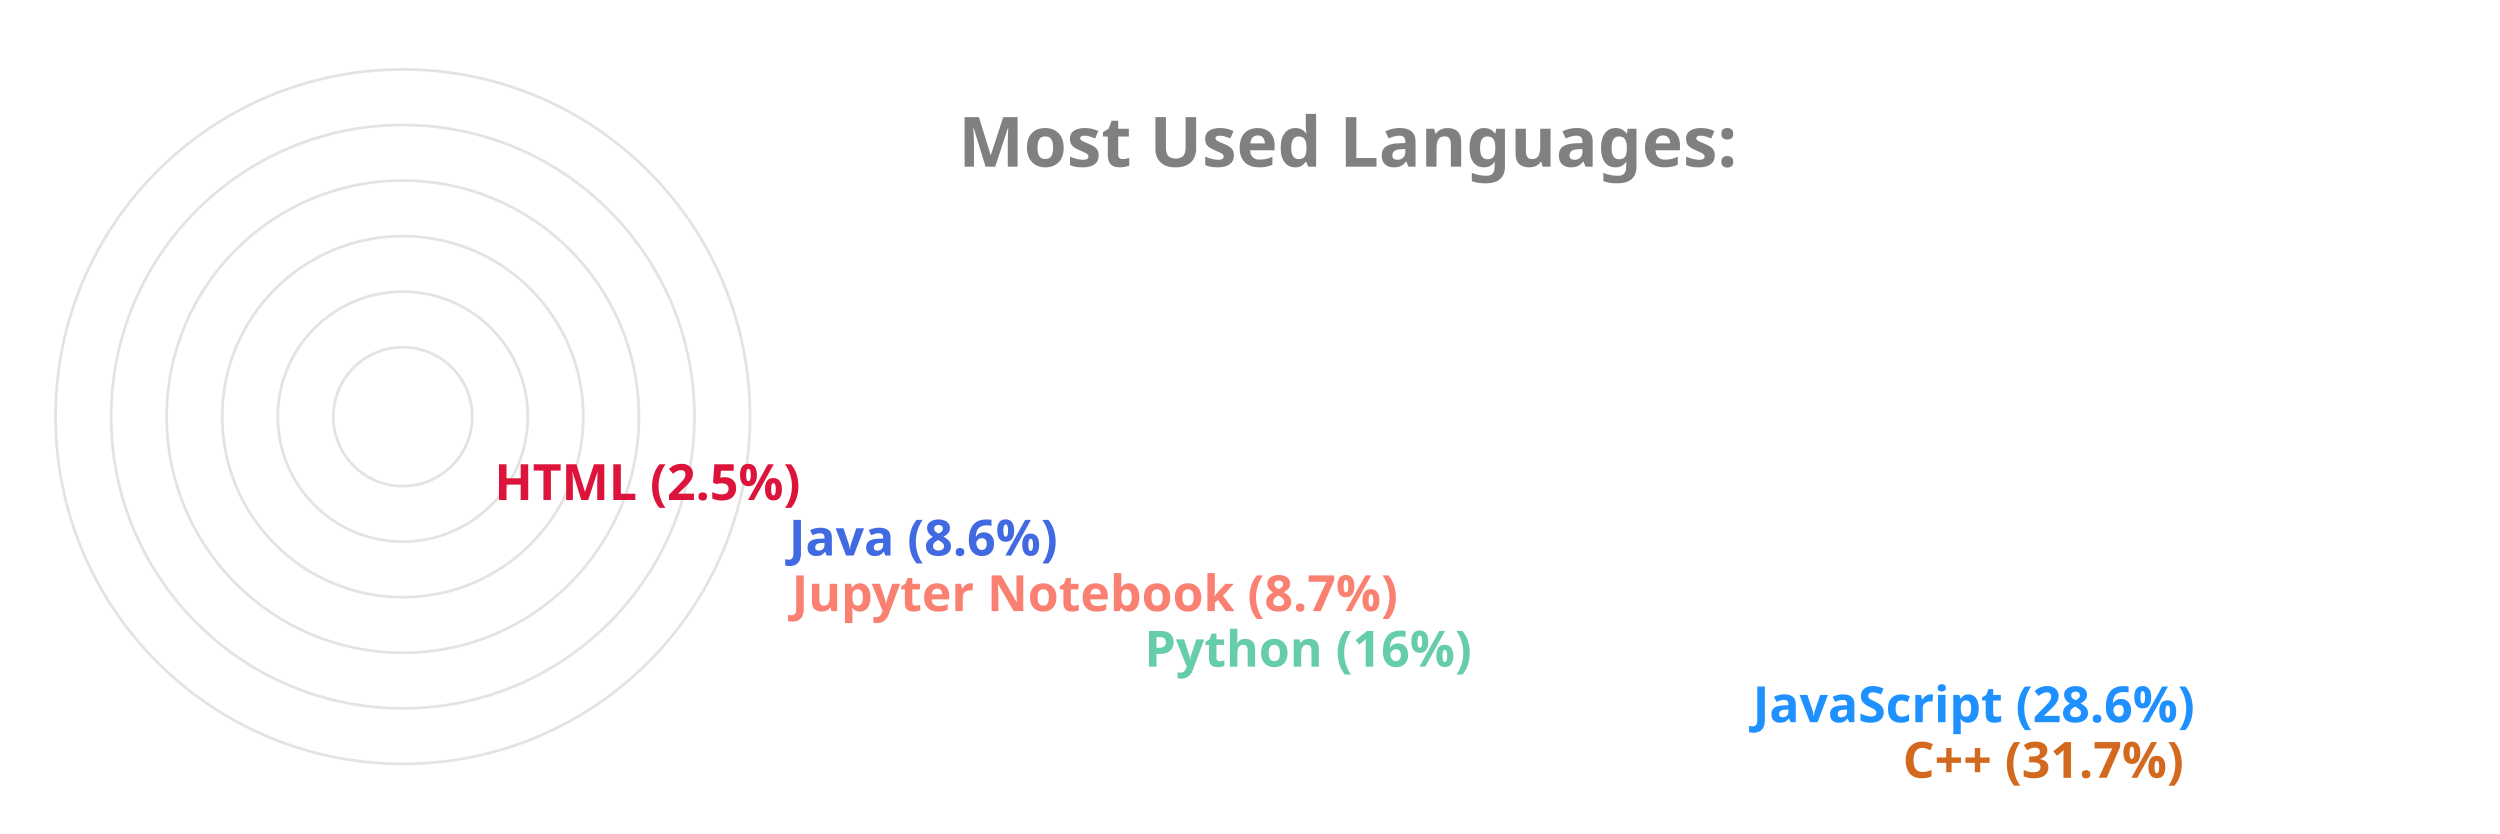
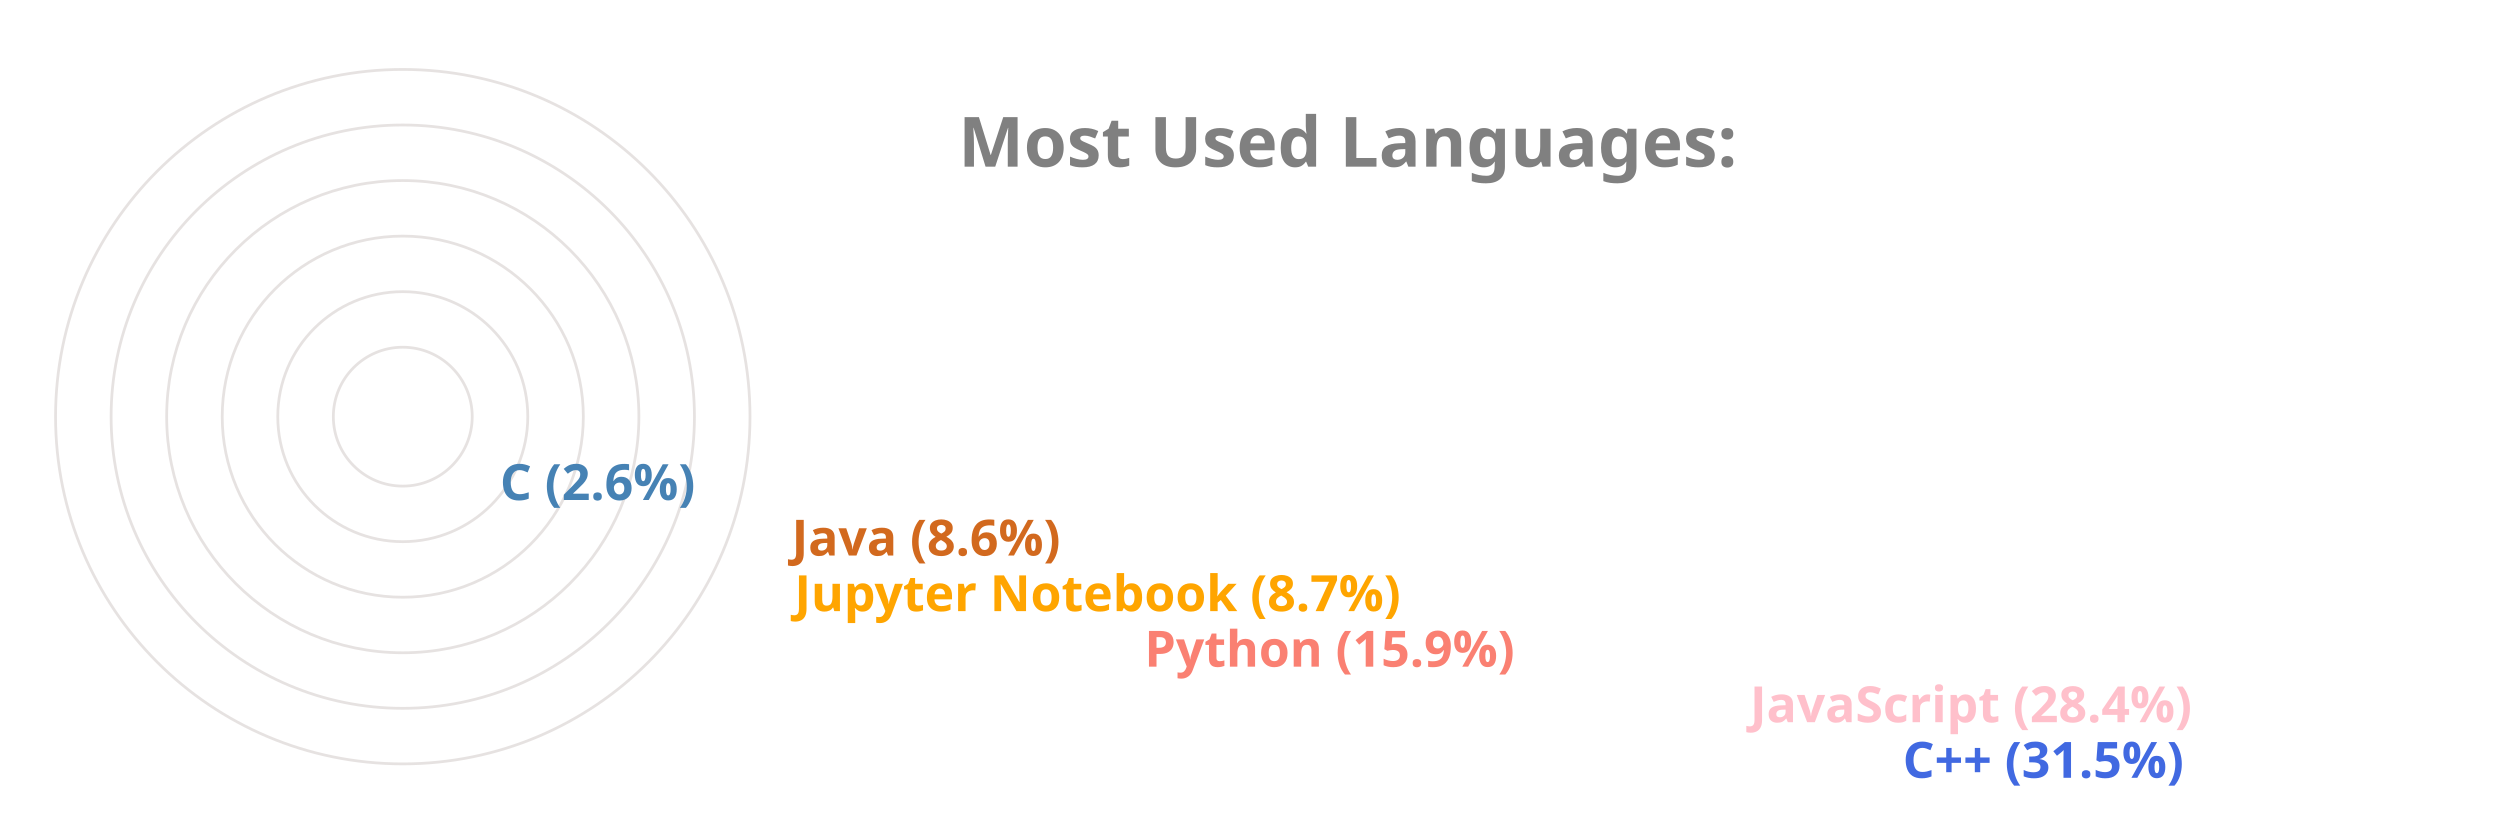
<svg xmlns="http://www.w3.org/2000/svg" viewBox="0 0 650 300" height="200px" width="600px">
  <style>
		.label {
			font: bold 25px sans-serif;
			color: #404040;
			-webkit-text-stroke: 1px white;
	  	}
		.name {
			font: bold 18px sans-serif;
			color: #404040;
	  	}

		.line {
			stroke-dasharray: 1000;
			stroke-dashoffset: 1000;
			animation: dash 3.5s ease-in-out forwards;	
			animation-iteration-count: infinite;
			animation-direction: alternate-reverse;
		}

		.path {
			stroke-dasharray: 1000;
			stroke-dashoffset: 1000;
			animation: dash 3.5s ease-in-out forwards;	
			animation-iteration-count: infinite;
			animation-direction: alternate-reverse;
		}
		  
		@keyframes dash {
			to {
				stroke-dashoffset: 0;
			}
		}

	</style>
  <g stroke="#E6E2E1" fill="none" stroke-width="1">
    <circle cx="20" cy="150" r="125" />
    <circle cx="20" cy="150" r="105" />
    <circle cx="20" cy="150" r="85" />
    <circle cx="20" cy="150" r="65" />
    <circle cx="20" cy="150" r="45" />
    <circle cx="20" cy="150" r="25" />
  </g>
  <g fill="none" stroke-width="20" class="line">
-     <line x2="550" y2="275" x1="20" y1="275" stroke="Chocolate" />
-     <line x2="496" y2="255" x1="20" y1="255" stroke="DodgerBlue" />
-     <line x2="277" y2="235" x1="20" y1="235" stroke="MediumAquaMarine" />
-     <line x2="150" y2="215" x1="20" y1="215" stroke="Salmon" />
-     <line x2="149" y2="195" x1="20" y1="195" stroke="RoyalBlue" />
-     <line x2="43" y2="175" x1="20" y1="175" stroke="Crimson" />
+     <line x2="550" y2="275" x1="20" y1="275" stroke="RoyalBlue" />
+     <line x2="495" y2="255" x1="20" y1="255" stroke="Pink" />
+     <line x2="277" y2="235" x1="20" y1="235" stroke="Salmon" />
+     <line x2="151" y2="215" x1="20" y1="215" stroke="Orange" />
+     <line x2="150" y2="195" x1="20" y1="195" stroke="Chocolate" />
+     <line x2="45" y2="175" x1="20" y1="175" stroke="SteelBlue" />
  </g>
  <g fill="none" stroke-width="20" stroke-linecap="round" class="path">
-     <path d="M 20 275 A 125 125 45 0 1 -86 83" stroke="Chocolate" />
-     <path d="M 20 255 A 105 105 45 0 1 -71 99" stroke="DodgerBlue" />
-     <path d="M 20 235 A 85 85 45 0 1 -61 126" stroke="MediumAquaMarine" />
-     <path d="M 20 215 A 65 65 45 0 1 -44 139" stroke="Salmon" />
-     <path d="M 20 195 A 45 45 45 0 1 -24 142" stroke="RoyalBlue" />
-     <path d="M 20 175 A 25 25 45 0 1 -4 148" stroke="Crimson" />
+     <path d="M 20 275 A 125 125 45 0 1 -86 83" stroke="RoyalBlue" />
+     <path d="M 20 255 A 105 105 45 0 1 -72 100" stroke="Pink" />
+     <path d="M 20 235 A 85 85 45 0 1 -61 126" stroke="Salmon" />
+     <path d="M 20 215 A 65 65 45 0 1 -44 139" stroke="Orange" />
+     <path d="M 20 195 A 45 45 45 0 1 -24 142" stroke="Chocolate" />
+     <path d="M 20 175 A 25 25 45 0 1 -4 148" stroke="SteelBlue" />
  </g>
  <g class="name">
-     <text x="560" y="280" fill="Chocolate">C++ (31.7%)</text>
-     <text x="506" y="260" fill="DodgerBlue">JavaScript (28.6%)</text>
-     <text x="287" y="240" fill="MediumAquaMarine">Python (16%)</text>
-     <text x="160" y="220" fill="Salmon">Jupyter Notebook (8.7%)</text>
-     <text x="159" y="200" fill="RoyalBlue">Java (8.6%)</text>
-     <text x="53" y="180" fill="Crimson">HTML (2.5%)</text>
+     <text x="560" y="280" fill="RoyalBlue">C++ (31.5%)</text>
+     <text x="505" y="260" fill="Pink">JavaScript (28.4%)</text>
+     <text x="287" y="240" fill="Salmon">Python (15.9%)</text>
+     <text x="161" y="220" fill="Orange">Jupyter Notebook (8.7%)</text>
+     <text x="160" y="200" fill="Chocolate">Java (8.6%)</text>
+     <text x="55" y="180" fill="SteelBlue">C (2.6%)</text>
  </g>
  <g class="label">
    <text x="220" y="60" fill="grey">Most Used Languages:</text>
  </g>
</svg>
